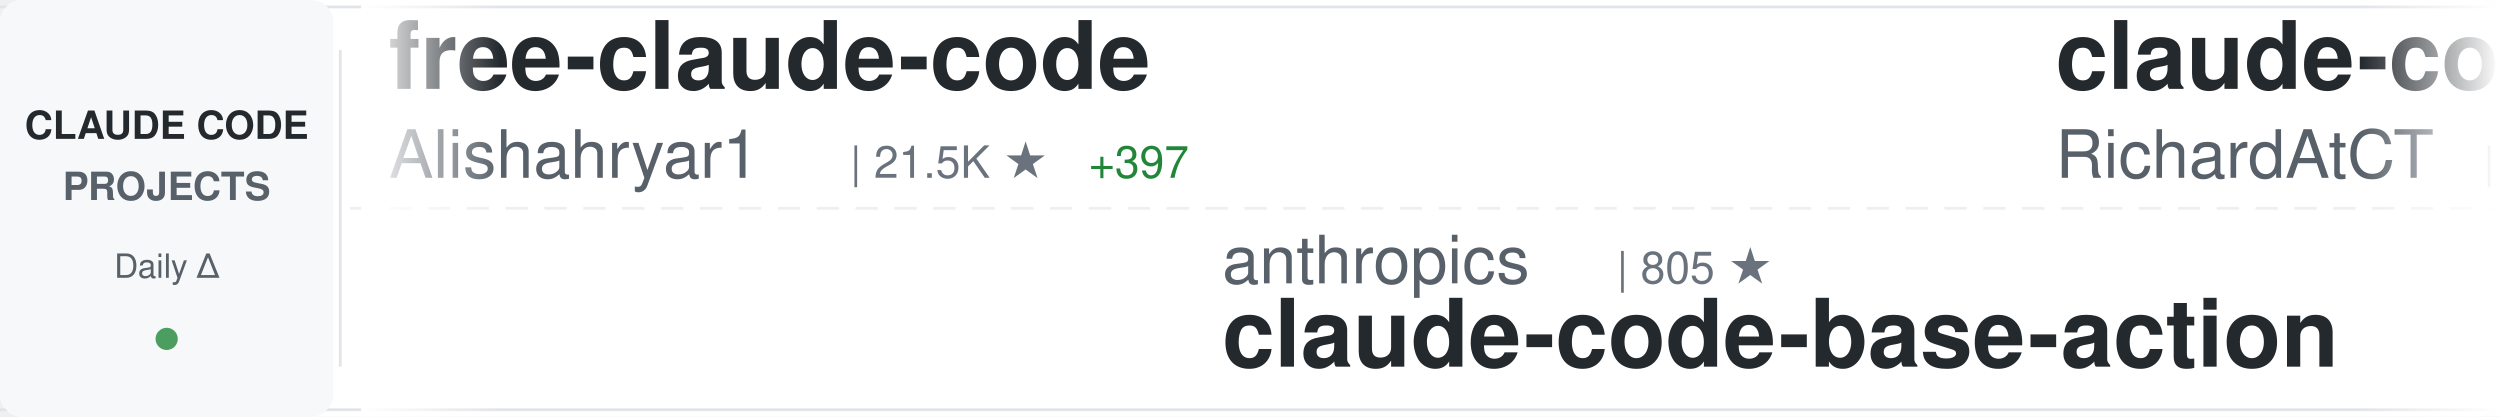
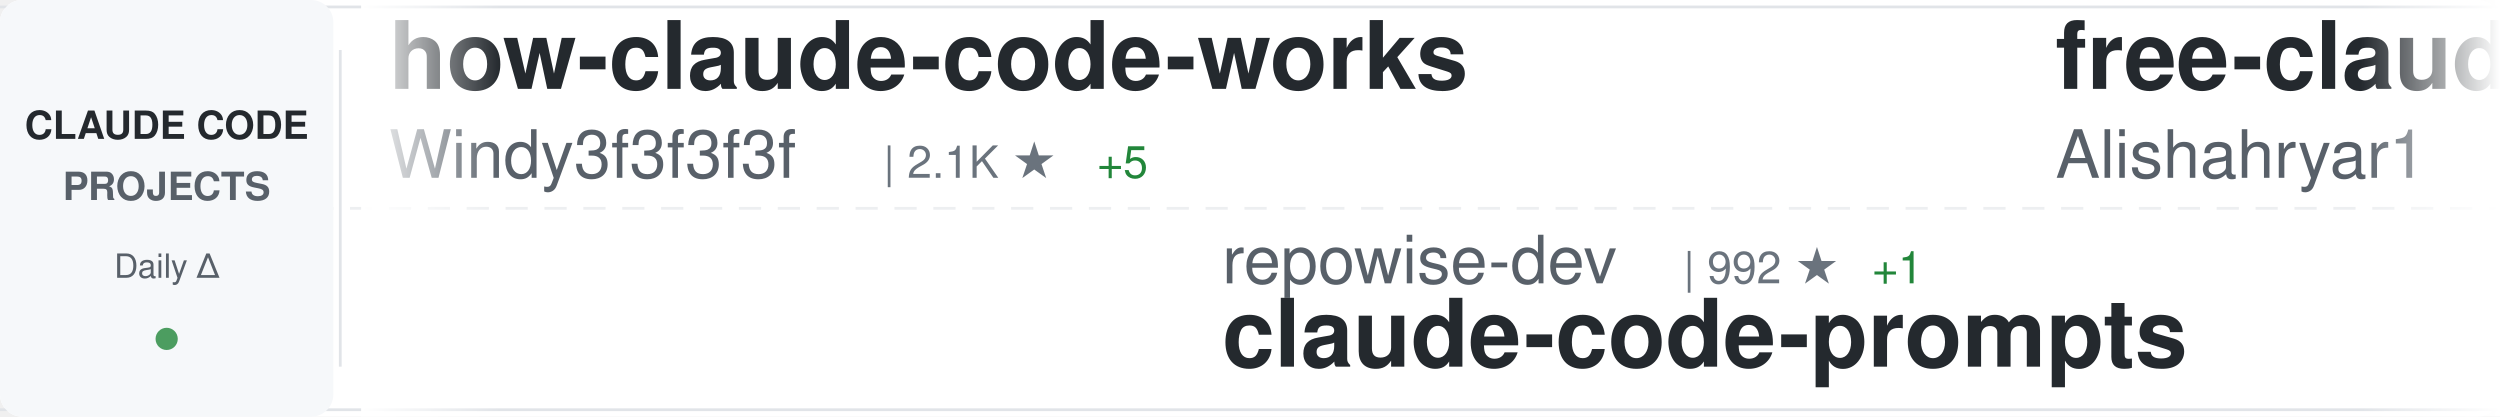
<svg xmlns="http://www.w3.org/2000/svg" width="900" height="150">
  <defs>
    <linearGradient id="awesomeLeftFade" x1="0%" y1="0%" x2="100%" y2="0%">
      <stop offset="0%" style="stop-color:#ffffff;stop-opacity:1" />
      <stop offset="100%" style="stop-color:#ffffff;stop-opacity:0" />
    </linearGradient>
    <linearGradient id="awesomeRightFade" x1="0%" y1="0%" x2="100%" y2="0%">
      <stop offset="0%" style="stop-color:#ffffff;stop-opacity:0" />
      <stop offset="100%" style="stop-color:#ffffff;stop-opacity:1" />
    </linearGradient>
  </defs>
  <rect width="900" height="150" fill="#ffffff" rx="8" />
  <rect x="0" y="2" width="900" height="1" fill="#e1e4e8" />
  <rect x="0" y="147" width="900" height="1" fill="#e1e4e8" />
  <line x1="0" y1="75" x2="900" y2="75" stroke="#e1e4e8" stroke-width="1" stroke-dasharray="8 6" opacity="0.6" />
  <rect x="0" y="0" width="120" height="150" fill="#f6f8fa" rx="8" />
  <text x="60" y="50" font-family="-apple-system, BlinkMacSystemFont, 'Segoe UI', Helvetica, Arial, sans-serif" font-size="14" font-weight="600" fill="#24292e" text-anchor="middle">CLAUDE CODE</text>
  <text x="60" y="72" font-family="-apple-system, BlinkMacSystemFont, 'Segoe UI', Helvetica, Arial, sans-serif" font-size="14" font-weight="600" fill="#586069" text-anchor="middle">PROJECTS</text>
  <text x="60" y="100" font-family="-apple-system, BlinkMacSystemFont, 'Segoe UI', Helvetica, Arial, sans-serif" font-size="12" font-weight="500" fill="#586069" text-anchor="middle">Daily Δ</text>
  <circle cx="60" cy="122" r="4" fill="#22863a" opacity="0.8" />
  <rect x="122" y="18" width="1" height="114" fill="#e1e4e8" />
  <clipPath id="awesomeTickerClip">
    <rect x="130" y="0" width="770" height="150" />
  </clipPath>
  <g clip-path="url(#awesomeTickerClip)">
    <g id="awesomeTickerItems">
      <animateTransform attributeName="transform" attributeType="XML" type="translate" from="0 0" to="-3000 0" dur="54s" repeatCount="indefinite" />
      <g transform="translate(0, 0)">
+         <text x="140" y="32" font-family="-apple-system, BlinkMacSystemFont, 'Segoe UI', Helvetica, Arial, sans-serif" font-size="34" font-weight="600" fill="#24292e">how-claude-code-works</text>
+         <text x="140" y="64" font-family="-apple-system, BlinkMacSystemFont, 'Segoe UI', Helvetica, Arial, sans-serif" font-size="24" font-weight="400" fill="#586069">Windy3f3f3f3f</text>
+         <text x="318" y="64" font-family="-apple-system, BlinkMacSystemFont, 'Segoe UI', Helvetica, Arial, sans-serif" font-size="16" font-weight="500" fill="#6a737d">| 2.1K ★</text>
+         <text x="395" y="64" font-family="-apple-system, BlinkMacSystemFont, 'Segoe UI', Helvetica, Arial, sans-serif" font-size="16" font-weight="500" fill="#22863a"> +5</text>
+       </g>
+       <g transform="translate(300, 0)">
+         <text x="140" y="102" font-family="-apple-system, BlinkMacSystemFont, 'Segoe UI', Helvetica, Arial, sans-serif" font-size="24" font-weight="400" fill="#586069">repowise-dev</text>
+         <text x="306" y="102" font-family="-apple-system, BlinkMacSystemFont, 'Segoe UI', Helvetica, Arial, sans-serif" font-size="16" font-weight="500" fill="#6a737d">| 992 ★</text>
+         <text x="374" y="102" font-family="-apple-system, BlinkMacSystemFont, 'Segoe UI', Helvetica, Arial, sans-serif" font-size="16" font-weight="500" fill="#22863a"> +1</text>
+         <text x="140" y="132" font-family="-apple-system, BlinkMacSystemFont, 'Segoe UI', Helvetica, Arial, sans-serif" font-size="34" font-weight="600" fill="#24292e">claude-code-prompts</text>
+       </g>
+       <g transform="translate(600, 0)">
        <text x="140" y="32" font-family="-apple-system, BlinkMacSystemFont, 'Segoe UI', Helvetica, Arial, sans-serif" font-size="34" font-weight="600" fill="#24292e">free-claude-code</text>
        <text x="140" y="64" font-family="-apple-system, BlinkMacSystemFont, 'Segoe UI', Helvetica, Arial, sans-serif" font-size="24" font-weight="400" fill="#586069">Alishahryar1</text>
-         <text x="306" y="64" font-family="-apple-system, BlinkMacSystemFont, 'Segoe UI', Helvetica, Arial, sans-serif" font-size="16" font-weight="500" fill="#6a737d">| 21.5K ★</text>
-         <text x="392" y="64" font-family="-apple-system, BlinkMacSystemFont, 'Segoe UI', Helvetica, Arial, sans-serif" font-size="16" font-weight="500" fill="#22863a"> +397</text>
-       </g>
-       <g transform="translate(300, 0)">
-         <text x="140" y="102" font-family="-apple-system, BlinkMacSystemFont, 'Segoe UI', Helvetica, Arial, sans-serif" font-size="24" font-weight="400" fill="#586069">anthropics</text>
-         <text x="282" y="102" font-family="-apple-system, BlinkMacSystemFont, 'Segoe UI', Helvetica, Arial, sans-serif" font-size="16" font-weight="500" fill="#6a737d">| 805 ★</text>
-         <text x="140" y="132" font-family="-apple-system, BlinkMacSystemFont, 'Segoe UI', Helvetica, Arial, sans-serif" font-size="34" font-weight="600" fill="#24292e">claude-code-base-action</text>
-       </g>
-       <g transform="translate(600, 0)">
-         <text x="140" y="32" font-family="-apple-system, BlinkMacSystemFont, 'Segoe UI', Helvetica, Arial, sans-serif" font-size="34" font-weight="600" fill="#24292e">claude-code-telegram</text>
-         <text x="140" y="64" font-family="-apple-system, BlinkMacSystemFont, 'Segoe UI', Helvetica, Arial, sans-serif" font-size="24" font-weight="400" fill="#586069">RichardAtCT</text>
-         <text x="294" y="64" font-family="-apple-system, BlinkMacSystemFont, 'Segoe UI', Helvetica, Arial, sans-serif" font-size="16" font-weight="500" fill="#6a737d">| 2.5K ★</text>
-         <text x="371" y="64" font-family="-apple-system, BlinkMacSystemFont, 'Segoe UI', Helvetica, Arial, sans-serif" font-size="16" font-weight="500" fill="#22863a"> +4</text>
+         <text x="306" y="64" font-family="-apple-system, BlinkMacSystemFont, 'Segoe UI', Helvetica, Arial, sans-serif" font-size="16" font-weight="500" fill="#6a737d">| 21.6K ★</text>
+         <text x="392" y="64" font-family="-apple-system, BlinkMacSystemFont, 'Segoe UI', Helvetica, Arial, sans-serif" font-size="16" font-weight="500" fill="#22863a"> +416</text>
      </g>
      <g transform="translate(900, 0)">
-         <text x="140" y="102" font-family="-apple-system, BlinkMacSystemFont, 'Segoe UI', Helvetica, Arial, sans-serif" font-size="24" font-weight="400" fill="#586069">https-deeplearning-ai</text>
-         <text x="414" y="102" font-family="-apple-system, BlinkMacSystemFont, 'Segoe UI', Helvetica, Arial, sans-serif" font-size="16" font-weight="500" fill="#6a737d">| 504 ★</text>
-         <text x="140" y="132" font-family="-apple-system, BlinkMacSystemFont, 'Segoe UI', Helvetica, Arial, sans-serif" font-size="34" font-weight="600" fill="#24292e">sc-claude-code-files</text>
+         <text x="140" y="102" font-family="-apple-system, BlinkMacSystemFont, 'Segoe UI', Helvetica, Arial, sans-serif" font-size="24" font-weight="400" fill="#586069">anthropics</text>
+         <text x="282" y="102" font-family="-apple-system, BlinkMacSystemFont, 'Segoe UI', Helvetica, Arial, sans-serif" font-size="16" font-weight="500" fill="#6a737d">| 128.5K ★</text>
+         <text x="377" y="102" font-family="-apple-system, BlinkMacSystemFont, 'Segoe UI', Helvetica, Arial, sans-serif" font-size="16" font-weight="500" fill="#22863a"> +454</text>
+         <text x="140" y="132" font-family="-apple-system, BlinkMacSystemFont, 'Segoe UI', Helvetica, Arial, sans-serif" font-size="34" font-weight="600" fill="#24292e">skills</text>
      </g>
      <g transform="translate(1200, 0)">
-         <text x="140" y="32" font-family="-apple-system, BlinkMacSystemFont, 'Segoe UI', Helvetica, Arial, sans-serif" font-size="34" font-weight="600" fill="#24292e">claude-code</text>
-         <text x="140" y="64" font-family="-apple-system, BlinkMacSystemFont, 'Segoe UI', Helvetica, Arial, sans-serif" font-size="24" font-weight="400" fill="#586069">RishabhK103</text>
-         <text x="294" y="64" font-family="-apple-system, BlinkMacSystemFont, 'Segoe UI', Helvetica, Arial, sans-serif" font-size="16" font-weight="500" fill="#6a737d">| 73 ★</text>
+         <text x="140" y="32" font-family="-apple-system, BlinkMacSystemFont, 'Segoe UI', Helvetica, Arial, sans-serif" font-size="34" font-weight="600" fill="#24292e">claude-code-showcase</text>
+         <text x="140" y="64" font-family="-apple-system, BlinkMacSystemFont, 'Segoe UI', Helvetica, Arial, sans-serif" font-size="24" font-weight="400" fill="#586069">ChrisWiles</text>
+         <text x="282" y="64" font-family="-apple-system, BlinkMacSystemFont, 'Segoe UI', Helvetica, Arial, sans-serif" font-size="16" font-weight="500" fill="#6a737d">| 5.9K ★</text>
+         <text x="359" y="64" font-family="-apple-system, BlinkMacSystemFont, 'Segoe UI', Helvetica, Arial, sans-serif" font-size="16" font-weight="500" fill="#22863a"> +2</text>
      </g>
      <g transform="translate(1500, 0)">
-         <text x="140" y="102" font-family="-apple-system, BlinkMacSystemFont, 'Segoe UI', Helvetica, Arial, sans-serif" font-size="24" font-weight="400" fill="#586069">JrCx7scC</text>
-         <text x="258" y="102" font-family="-apple-system, BlinkMacSystemFont, 'Segoe UI', Helvetica, Arial, sans-serif" font-size="16" font-weight="500" fill="#6a737d">| 366 ★</text>
-         <text x="326" y="102" font-family="-apple-system, BlinkMacSystemFont, 'Segoe UI', Helvetica, Arial, sans-serif" font-size="16" font-weight="500" fill="#22863a"> +1</text>
-         <text x="140" y="132" font-family="-apple-system, BlinkMacSystemFont, 'Segoe UI', Helvetica, Arial, sans-serif" font-size="34" font-weight="600" fill="#24292e">claude-code-source</text>
+         <text x="140" y="102" font-family="-apple-system, BlinkMacSystemFont, 'Segoe UI', Helvetica, Arial, sans-serif" font-size="24" font-weight="400" fill="#586069">chauncygu</text>
+         <text x="270" y="102" font-family="-apple-system, BlinkMacSystemFont, 'Segoe UI', Helvetica, Arial, sans-serif" font-size="16" font-weight="500" fill="#6a737d">| 2.4K ★</text>
+         <text x="347" y="102" font-family="-apple-system, BlinkMacSystemFont, 'Segoe UI', Helvetica, Arial, sans-serif" font-size="16" font-weight="500" fill="#22863a"> +6</text>
+         <text x="140" y="132" font-family="-apple-system, BlinkMacSystemFont, 'Segoe UI', Helvetica, Arial, sans-serif" font-size="34" font-weight="600" fill="#24292e">collection-claude-code-s...</text>
      </g>
      <g transform="translate(1800, 0)">
-         <text x="140" y="32" font-family="-apple-system, BlinkMacSystemFont, 'Segoe UI', Helvetica, Arial, sans-serif" font-size="34" font-weight="600" fill="#24292e">antigravity-awesome-skil...</text>
-         <text x="140" y="64" font-family="-apple-system, BlinkMacSystemFont, 'Segoe UI', Helvetica, Arial, sans-serif" font-size="24" font-weight="400" fill="#586069">sickn33</text>
-         <text x="246" y="64" font-family="-apple-system, BlinkMacSystemFont, 'Segoe UI', Helvetica, Arial, sans-serif" font-size="16" font-weight="500" fill="#6a737d">| 36.4K ★</text>
-         <text x="332" y="64" font-family="-apple-system, BlinkMacSystemFont, 'Segoe UI', Helvetica, Arial, sans-serif" font-size="16" font-weight="500" fill="#22863a"> +139</text>
+         <text x="140" y="32" font-family="-apple-system, BlinkMacSystemFont, 'Segoe UI', Helvetica, Arial, sans-serif" font-size="34" font-weight="600" fill="#24292e">Claude-Code-Usage-Monito...</text>
+         <text x="140" y="64" font-family="-apple-system, BlinkMacSystemFont, 'Segoe UI', Helvetica, Arial, sans-serif" font-size="24" font-weight="400" fill="#586069">Maciek-roboblog</text>
+         <text x="342" y="64" font-family="-apple-system, BlinkMacSystemFont, 'Segoe UI', Helvetica, Arial, sans-serif" font-size="16" font-weight="500" fill="#6a737d">| 7.9K ★</text>
+         <text x="419" y="64" font-family="-apple-system, BlinkMacSystemFont, 'Segoe UI', Helvetica, Arial, sans-serif" font-size="16" font-weight="500" fill="#22863a"> +19</text>
      </g>
      <g transform="translate(2100, 0)">
-         <text x="140" y="102" font-family="-apple-system, BlinkMacSystemFont, 'Segoe UI', Helvetica, Arial, sans-serif" font-size="24" font-weight="400" fill="#586069">luyao618</text>
-         <text x="258" y="102" font-family="-apple-system, BlinkMacSystemFont, 'Segoe UI', Helvetica, Arial, sans-serif" font-size="16" font-weight="500" fill="#6a737d">| 1.3K ★</text>
-         <text x="335" y="102" font-family="-apple-system, BlinkMacSystemFont, 'Segoe UI', Helvetica, Arial, sans-serif" font-size="16" font-weight="500" fill="#22863a"> +2</text>
-         <text x="140" y="132" font-family="-apple-system, BlinkMacSystemFont, 'Segoe UI', Helvetica, Arial, sans-serif" font-size="34" font-weight="600" fill="#24292e">Claude-Code-Source-Study</text>
+         <text x="140" y="102" font-family="-apple-system, BlinkMacSystemFont, 'Segoe UI', Helvetica, Arial, sans-serif" font-size="24" font-weight="400" fill="#586069">VoltAgent</text>
+         <text x="270" y="102" font-family="-apple-system, BlinkMacSystemFont, 'Segoe UI', Helvetica, Arial, sans-serif" font-size="16" font-weight="500" fill="#6a737d">| 19.2K ★</text>
+         <text x="356" y="102" font-family="-apple-system, BlinkMacSystemFont, 'Segoe UI', Helvetica, Arial, sans-serif" font-size="16" font-weight="500" fill="#22863a"> +88</text>
+         <text x="140" y="132" font-family="-apple-system, BlinkMacSystemFont, 'Segoe UI', Helvetica, Arial, sans-serif" font-size="34" font-weight="600" fill="#24292e">awesome-claude-code-suba...</text>
      </g>
      <g transform="translate(2400, 0)">
-         <text x="140" y="32" font-family="-apple-system, BlinkMacSystemFont, 'Segoe UI', Helvetica, Arial, sans-serif" font-size="34" font-weight="600" fill="#24292e">claude-task-master</text>
-         <text x="140" y="64" font-family="-apple-system, BlinkMacSystemFont, 'Segoe UI', Helvetica, Arial, sans-serif" font-size="24" font-weight="400" fill="#586069">eyaltoledano</text>
-         <text x="306" y="64" font-family="-apple-system, BlinkMacSystemFont, 'Segoe UI', Helvetica, Arial, sans-serif" font-size="16" font-weight="500" fill="#6a737d">| 27.0K ★</text>
-         <text x="392" y="64" font-family="-apple-system, BlinkMacSystemFont, 'Segoe UI', Helvetica, Arial, sans-serif" font-size="16" font-weight="500" fill="#22863a"> +20</text>
+         <text x="140" y="32" font-family="-apple-system, BlinkMacSystemFont, 'Segoe UI', Helvetica, Arial, sans-serif" font-size="34" font-weight="600" fill="#24292e">claude-code-hub</text>
+         <text x="140" y="64" font-family="-apple-system, BlinkMacSystemFont, 'Segoe UI', Helvetica, Arial, sans-serif" font-size="24" font-weight="400" fill="#586069">ding113</text>
+         <text x="246" y="64" font-family="-apple-system, BlinkMacSystemFont, 'Segoe UI', Helvetica, Arial, sans-serif" font-size="16" font-weight="500" fill="#6a737d">| 2.7K ★</text>
+         <text x="323" y="64" font-family="-apple-system, BlinkMacSystemFont, 'Segoe UI', Helvetica, Arial, sans-serif" font-size="16" font-weight="500" fill="#22863a"> +8</text>
      </g>
      <g transform="translate(2700, 0)">
-         <text x="140" y="102" font-family="-apple-system, BlinkMacSystemFont, 'Segoe UI', Helvetica, Arial, sans-serif" font-size="24" font-weight="400" fill="#586069">ChinaSiro</text>
-         <text x="270" y="102" font-family="-apple-system, BlinkMacSystemFont, 'Segoe UI', Helvetica, Arial, sans-serif" font-size="16" font-weight="500" fill="#6a737d">| 9.1K ★</text>
-         <text x="347" y="102" font-family="-apple-system, BlinkMacSystemFont, 'Segoe UI', Helvetica, Arial, sans-serif" font-size="16" font-weight="500" fill="#22863a"> +7</text>
-         <text x="140" y="132" font-family="-apple-system, BlinkMacSystemFont, 'Segoe UI', Helvetica, Arial, sans-serif" font-size="34" font-weight="600" fill="#24292e">claude-code-sourcemap</text>
+         <text x="140" y="102" font-family="-apple-system, BlinkMacSystemFont, 'Segoe UI', Helvetica, Arial, sans-serif" font-size="24" font-weight="400" fill="#586069">zebbern</text>
+         <text x="246" y="102" font-family="-apple-system, BlinkMacSystemFont, 'Segoe UI', Helvetica, Arial, sans-serif" font-size="16" font-weight="500" fill="#6a737d">| 4.1K ★</text>
+         <text x="323" y="102" font-family="-apple-system, BlinkMacSystemFont, 'Segoe UI', Helvetica, Arial, sans-serif" font-size="16" font-weight="500" fill="#22863a"> +3</text>
+         <text x="140" y="132" font-family="-apple-system, BlinkMacSystemFont, 'Segoe UI', Helvetica, Arial, sans-serif" font-size="34" font-weight="600" fill="#24292e">claude-code-guide</text>
      </g>
      <g transform="translate(3000, 0)">
+         <text x="140" y="32" font-family="-apple-system, BlinkMacSystemFont, 'Segoe UI', Helvetica, Arial, sans-serif" font-size="34" font-weight="600" fill="#24292e">how-claude-code-works</text>
+         <text x="140" y="64" font-family="-apple-system, BlinkMacSystemFont, 'Segoe UI', Helvetica, Arial, sans-serif" font-size="24" font-weight="400" fill="#586069">Windy3f3f3f3f</text>
+         <text x="318" y="64" font-family="-apple-system, BlinkMacSystemFont, 'Segoe UI', Helvetica, Arial, sans-serif" font-size="16" font-weight="500" fill="#6a737d">| 2.1K ★</text>
+         <text x="395" y="64" font-family="-apple-system, BlinkMacSystemFont, 'Segoe UI', Helvetica, Arial, sans-serif" font-size="16" font-weight="500" fill="#22863a"> +5</text>
+       </g>
+       <g transform="translate(3300, 0)">
+         <text x="140" y="102" font-family="-apple-system, BlinkMacSystemFont, 'Segoe UI', Helvetica, Arial, sans-serif" font-size="24" font-weight="400" fill="#586069">repowise-dev</text>
+         <text x="306" y="102" font-family="-apple-system, BlinkMacSystemFont, 'Segoe UI', Helvetica, Arial, sans-serif" font-size="16" font-weight="500" fill="#6a737d">| 992 ★</text>
+         <text x="374" y="102" font-family="-apple-system, BlinkMacSystemFont, 'Segoe UI', Helvetica, Arial, sans-serif" font-size="16" font-weight="500" fill="#22863a"> +1</text>
+         <text x="140" y="132" font-family="-apple-system, BlinkMacSystemFont, 'Segoe UI', Helvetica, Arial, sans-serif" font-size="34" font-weight="600" fill="#24292e">claude-code-prompts</text>
+       </g>
+       <g transform="translate(3600, 0)">
        <text x="140" y="32" font-family="-apple-system, BlinkMacSystemFont, 'Segoe UI', Helvetica, Arial, sans-serif" font-size="34" font-weight="600" fill="#24292e">free-claude-code</text>
        <text x="140" y="64" font-family="-apple-system, BlinkMacSystemFont, 'Segoe UI', Helvetica, Arial, sans-serif" font-size="24" font-weight="400" fill="#586069">Alishahryar1</text>
-         <text x="306" y="64" font-family="-apple-system, BlinkMacSystemFont, 'Segoe UI', Helvetica, Arial, sans-serif" font-size="16" font-weight="500" fill="#6a737d">| 21.5K ★</text>
-         <text x="392" y="64" font-family="-apple-system, BlinkMacSystemFont, 'Segoe UI', Helvetica, Arial, sans-serif" font-size="16" font-weight="500" fill="#22863a"> +397</text>
-       </g>
-       <g transform="translate(3300, 0)">
-         <text x="140" y="102" font-family="-apple-system, BlinkMacSystemFont, 'Segoe UI', Helvetica, Arial, sans-serif" font-size="24" font-weight="400" fill="#586069">anthropics</text>
-         <text x="282" y="102" font-family="-apple-system, BlinkMacSystemFont, 'Segoe UI', Helvetica, Arial, sans-serif" font-size="16" font-weight="500" fill="#6a737d">| 805 ★</text>
-         <text x="140" y="132" font-family="-apple-system, BlinkMacSystemFont, 'Segoe UI', Helvetica, Arial, sans-serif" font-size="34" font-weight="600" fill="#24292e">claude-code-base-action</text>
-       </g>
-       <g transform="translate(3600, 0)">
-         <text x="140" y="32" font-family="-apple-system, BlinkMacSystemFont, 'Segoe UI', Helvetica, Arial, sans-serif" font-size="34" font-weight="600" fill="#24292e">claude-code-telegram</text>
-         <text x="140" y="64" font-family="-apple-system, BlinkMacSystemFont, 'Segoe UI', Helvetica, Arial, sans-serif" font-size="24" font-weight="400" fill="#586069">RichardAtCT</text>
-         <text x="294" y="64" font-family="-apple-system, BlinkMacSystemFont, 'Segoe UI', Helvetica, Arial, sans-serif" font-size="16" font-weight="500" fill="#6a737d">| 2.5K ★</text>
-         <text x="371" y="64" font-family="-apple-system, BlinkMacSystemFont, 'Segoe UI', Helvetica, Arial, sans-serif" font-size="16" font-weight="500" fill="#22863a"> +4</text>
+         <text x="306" y="64" font-family="-apple-system, BlinkMacSystemFont, 'Segoe UI', Helvetica, Arial, sans-serif" font-size="16" font-weight="500" fill="#6a737d">| 21.6K ★</text>
+         <text x="392" y="64" font-family="-apple-system, BlinkMacSystemFont, 'Segoe UI', Helvetica, Arial, sans-serif" font-size="16" font-weight="500" fill="#22863a"> +416</text>
      </g>
      <g transform="translate(3900, 0)">
-         <text x="140" y="102" font-family="-apple-system, BlinkMacSystemFont, 'Segoe UI', Helvetica, Arial, sans-serif" font-size="24" font-weight="400" fill="#586069">https-deeplearning-ai</text>
-         <text x="414" y="102" font-family="-apple-system, BlinkMacSystemFont, 'Segoe UI', Helvetica, Arial, sans-serif" font-size="16" font-weight="500" fill="#6a737d">| 504 ★</text>
-         <text x="140" y="132" font-family="-apple-system, BlinkMacSystemFont, 'Segoe UI', Helvetica, Arial, sans-serif" font-size="34" font-weight="600" fill="#24292e">sc-claude-code-files</text>
+         <text x="140" y="102" font-family="-apple-system, BlinkMacSystemFont, 'Segoe UI', Helvetica, Arial, sans-serif" font-size="24" font-weight="400" fill="#586069">anthropics</text>
+         <text x="282" y="102" font-family="-apple-system, BlinkMacSystemFont, 'Segoe UI', Helvetica, Arial, sans-serif" font-size="16" font-weight="500" fill="#6a737d">| 128.5K ★</text>
+         <text x="377" y="102" font-family="-apple-system, BlinkMacSystemFont, 'Segoe UI', Helvetica, Arial, sans-serif" font-size="16" font-weight="500" fill="#22863a"> +454</text>
+         <text x="140" y="132" font-family="-apple-system, BlinkMacSystemFont, 'Segoe UI', Helvetica, Arial, sans-serif" font-size="34" font-weight="600" fill="#24292e">skills</text>
      </g>
    </g>
  </g>
  <rect x="130" y="0" width="50" height="150" fill="url(#awesomeLeftFade)" />
  <rect x="850" y="0" width="50" height="150" fill="url(#awesomeRightFade)" />
</svg>
